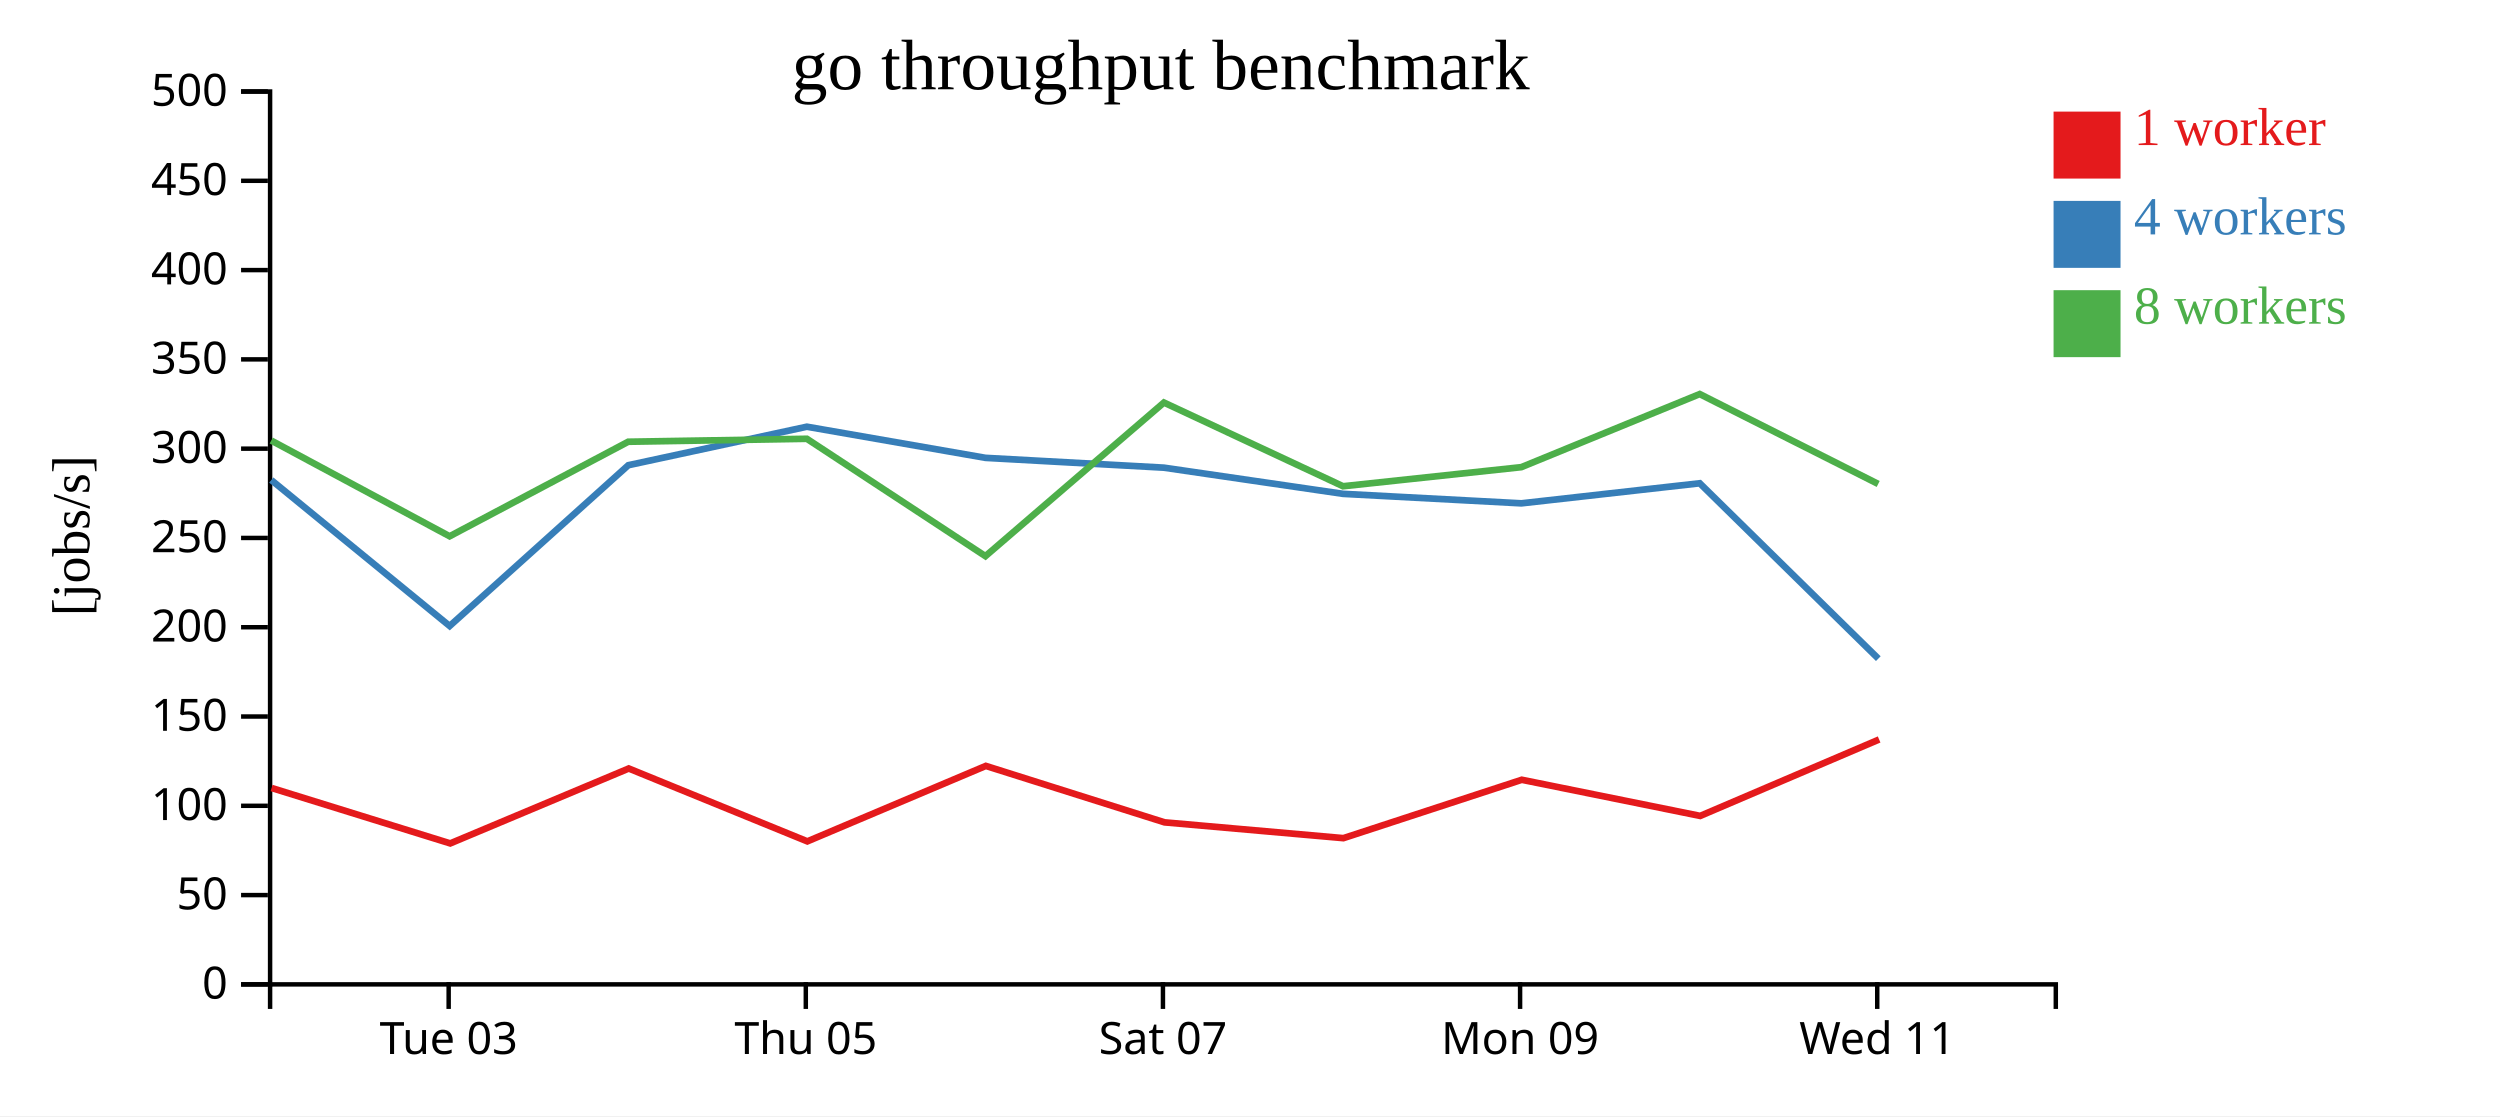
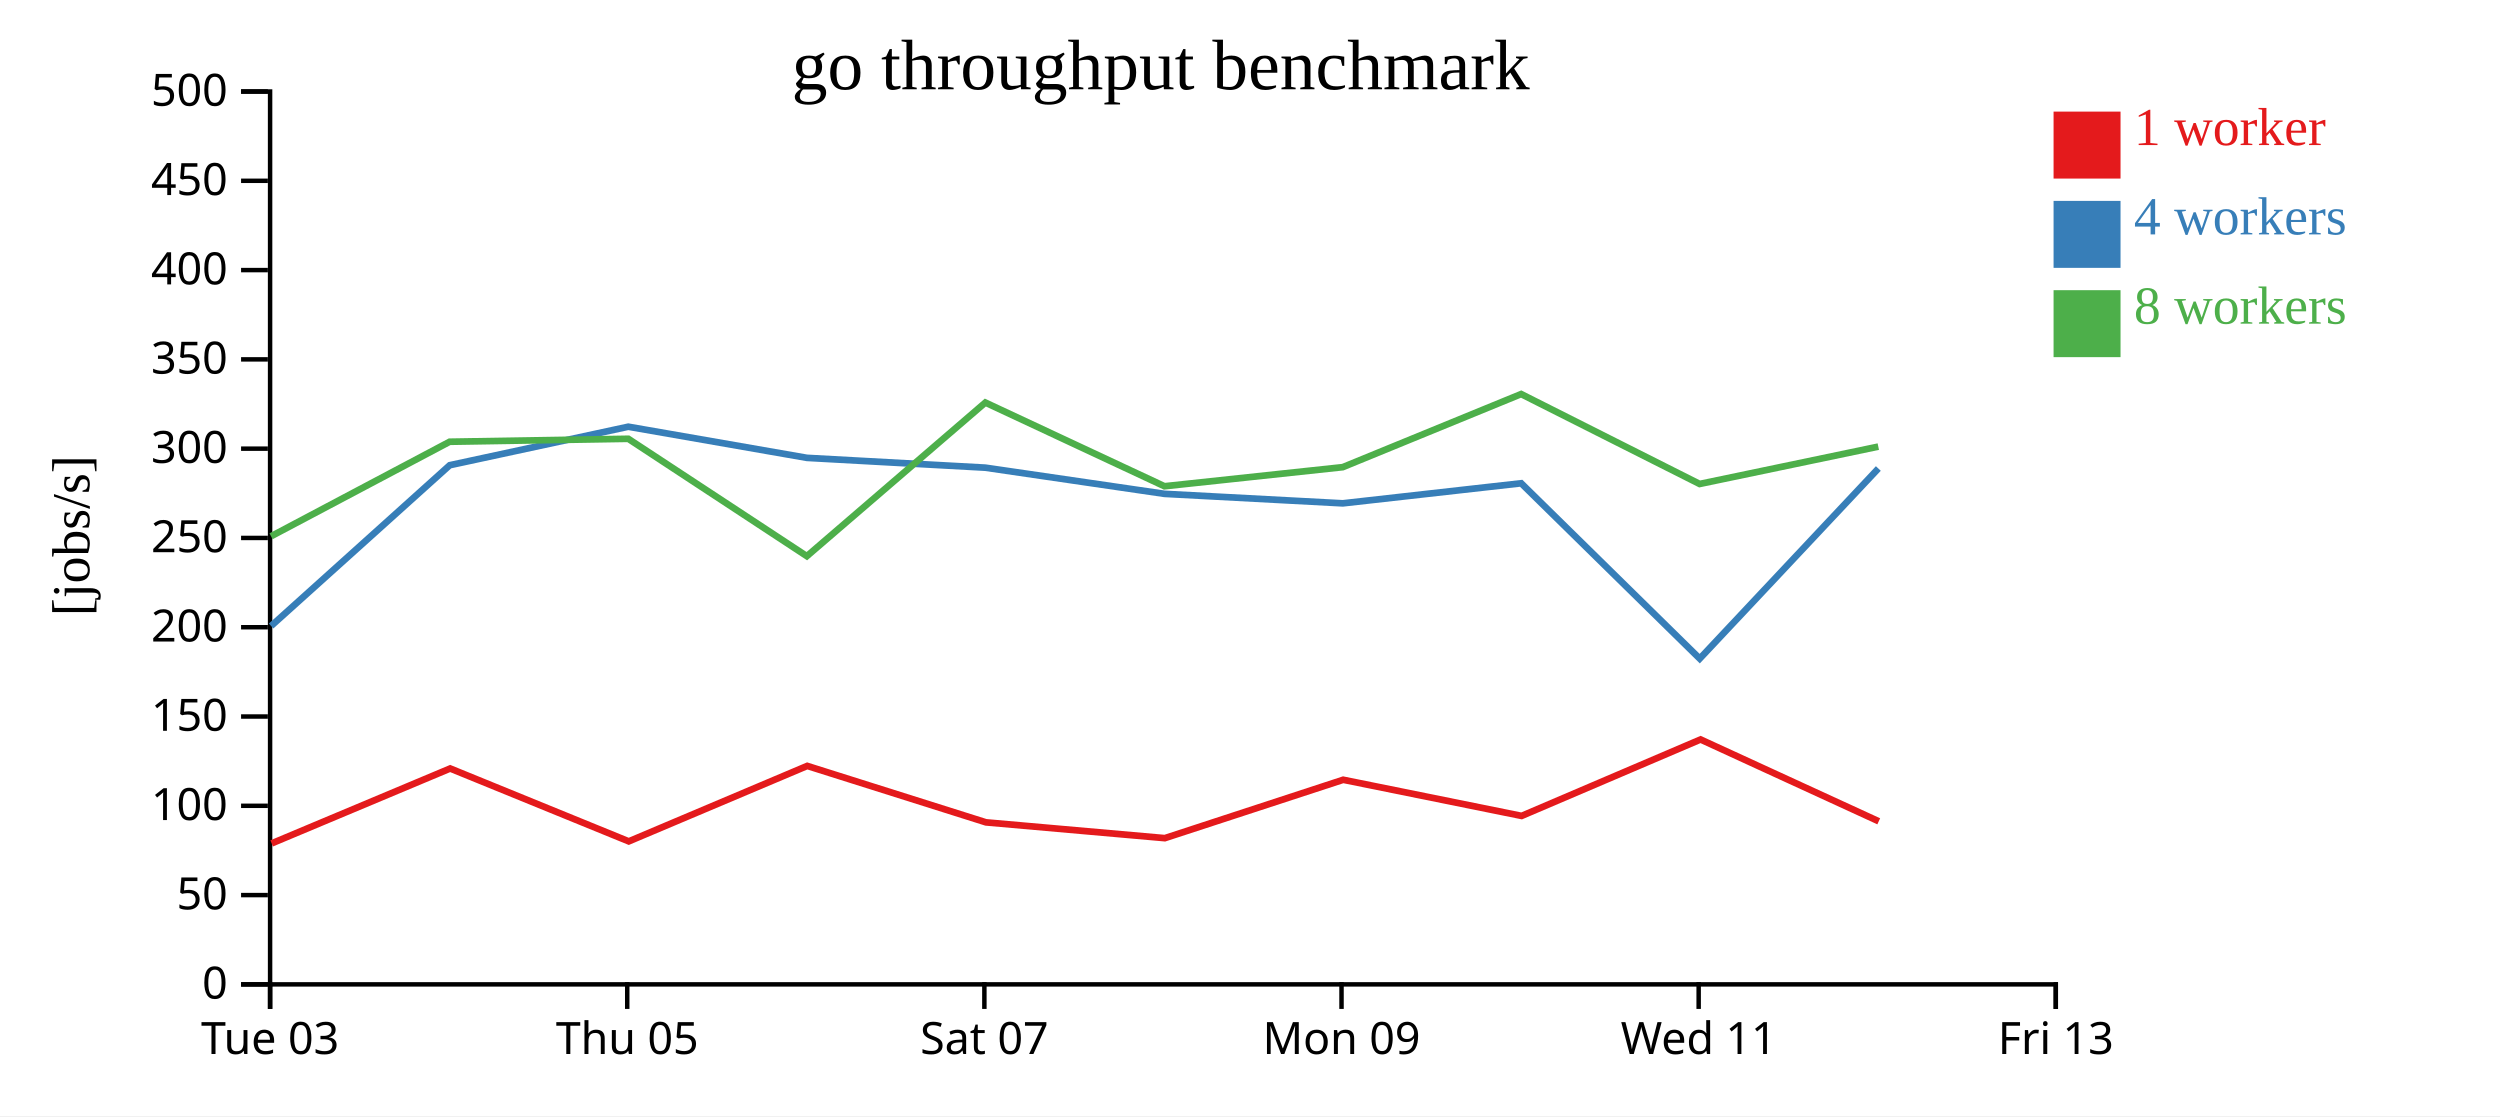
<svg xmlns="http://www.w3.org/2000/svg" width="560" height="250">
  <rect width="100%" height="100%" fill="white" />
  <g transform="translate(60,20)">
    <g transform="translate(0,200)" fill="none" font-size="10" font-family="sans-serif" text-anchor="middle">
      <path class="domain" stroke="currentColor" d="M0.5,6V0.5H400.5V6" />
-       <g class="tick" opacity="1" transform="translate(40.5,0)">
+       <g class="tick" opacity="1" transform="translate(0.5,0)">
        <line stroke="currentColor" y2="6" />
        <text fill="currentColor" y="9" dy="0.71em">Tue 03</text>
      </g>
-       <g class="tick" opacity="1" transform="translate(120.5,0)">
+       <g class="tick" opacity="1" transform="translate(80.5,0)">
        <line stroke="currentColor" y2="6" />
        <text fill="currentColor" y="9" dy="0.71em">Thu 05</text>
      </g>
-       <g class="tick" opacity="1" transform="translate(200.5,0)">
+       <g class="tick" opacity="1" transform="translate(160.5,0)">
        <line stroke="currentColor" y2="6" />
        <text fill="currentColor" y="9" dy="0.71em">Sat 07</text>
      </g>
-       <g class="tick" opacity="1" transform="translate(280.5,0)">
+       <g class="tick" opacity="1" transform="translate(240.5,0)">
        <line stroke="currentColor" y2="6" />
        <text fill="currentColor" y="9" dy="0.71em">Mon 09</text>
      </g>
-       <g class="tick" opacity="1" transform="translate(360.5,0)">
+       <g class="tick" opacity="1" transform="translate(320.5,0)">
        <line stroke="currentColor" y2="6" />
        <text fill="currentColor" y="9" dy="0.71em">Wed 11</text>
+       </g>
+       <g class="tick" opacity="1" transform="translate(400.5,0)">
+         <line stroke="currentColor" y2="6" />
+         <text fill="currentColor" y="9" dy="0.71em">Fri 13</text>
      </g>
    </g>
    <g fill="none" font-size="10" font-family="sans-serif" text-anchor="end">
      <path class="domain" stroke="currentColor" d="M-6,200.5H0.5V0.5H-6" />
      <g class="tick" opacity="1" transform="translate(0,200.5)">
        <line stroke="currentColor" x2="-6" />
        <text fill="currentColor" x="-9" dy="0.32em">0</text>
      </g>
      <g class="tick" opacity="1" transform="translate(0,180.5)">
        <line stroke="currentColor" x2="-6" />
        <text fill="currentColor" x="-9" dy="0.32em">50</text>
      </g>
      <g class="tick" opacity="1" transform="translate(0,160.5)">
        <line stroke="currentColor" x2="-6" />
        <text fill="currentColor" x="-9" dy="0.32em">100</text>
      </g>
      <g class="tick" opacity="1" transform="translate(0,140.5)">
        <line stroke="currentColor" x2="-6" />
        <text fill="currentColor" x="-9" dy="0.32em">150</text>
      </g>
      <g class="tick" opacity="1" transform="translate(0,120.5)">
        <line stroke="currentColor" x2="-6" />
        <text fill="currentColor" x="-9" dy="0.32em">200</text>
      </g>
      <g class="tick" opacity="1" transform="translate(0,100.5)">
        <line stroke="currentColor" x2="-6" />
        <text fill="currentColor" x="-9" dy="0.32em">250</text>
      </g>
      <g class="tick" opacity="1" transform="translate(0,80.5)">
        <line stroke="currentColor" x2="-6" />
        <text fill="currentColor" x="-9" dy="0.32em">300</text>
      </g>
      <g class="tick" opacity="1" transform="translate(0,60.5)">
        <line stroke="currentColor" x2="-6" />
        <text fill="currentColor" x="-9" dy="0.32em">350</text>
      </g>
      <g class="tick" opacity="1" transform="translate(0,40.5)">
        <line stroke="currentColor" x2="-6" />
        <text fill="currentColor" x="-9" dy="0.32em">400</text>
      </g>
      <g class="tick" opacity="1" transform="translate(0,20.5)">
        <line stroke="currentColor" x2="-6" />
        <text fill="currentColor" x="-9" dy="0.32em">450</text>
      </g>
      <g class="tick" opacity="1" transform="translate(0,0.5)">
        <line stroke="currentColor" x2="-6" />
        <text fill="currentColor" x="-9" dy="0.32em">500</text>
      </g>
    </g>
    <text text-anchor="middle" style="font-size: 12px" transform="rotate(-90)" y="-40" x="-100">[jobs/s]</text>
    <text text-anchor="middle" style="font-size: 16px" y="0" x="200">go throughput benchmark</text>
-     <path class="line" fill="none" stroke="#e41a1c" stroke-width="1.5" d="M0.834,156.512L40.852,168.922L80.839,152.142L120.844,168.467L160.825,151.565L200.854,164.207L240.92,167.745L280.876,154.669L320.84,162.766L360.925,145.641" />
-     <path class="line" fill="none" stroke="#377eb8" stroke-width="1.5" d="M0.764,87.53L40.723,120.223L80.743,84.209L120.738,75.583L160.741,82.56L200.724,84.759L240.825,90.621L280.783,92.747L320.744,88.253L360.741,127.536" />
-     <path class="line" fill="none" stroke="#4daf4a" stroke-width="1.5" d="M0.756,78.678L40.714,100.125L80.717,78.953L120.732,78.29L160.735,104.58L200.718,70.172L240.839,88.92L280.776,84.643L320.738,68.269L360.717,88.408" />
+     <path class="line" fill="none" stroke="#e41a1c" stroke-width="1.5" d="M0.852,168.922L40.839,152.142L80.844,168.467L120.825,151.565L160.854,164.207L200.92,167.745L240.876,154.669L280.84,162.766L320.925,145.641L360.839,163.974" />
+     <path class="line" fill="none" stroke="#377eb8" stroke-width="1.5" d="M0.723,120.223L40.743,84.209L80.738,75.583L120.741,82.56L160.724,84.759L200.825,90.621L240.783,92.747L280.744,88.253L320.741,127.536L360.749,84.942" />
+     <path class="line" fill="none" stroke="#4daf4a" stroke-width="1.5" d="M0.714,100.125L40.717,78.953L80.732,78.29L120.735,104.58L160.718,70.172L200.839,88.92L240.776,84.643L280.738,68.269L320.717,88.408L360.741,80.042" />
    <rect class="dot" x="400" y="5" width="15" height="15" style="fill: #e41a1c;" />
    <rect class="dot" x="400" y="25" width="15" height="15" style="fill: #377eb8;" />
    <rect class="dot" x="400" y="45" width="15" height="15" style="fill: #4daf4a;" />
    <text class="label" x="418" y="12.5" style="fill: #e41a1c; alignment-baseline: middle;" text-anchor="left">1 worker</text>
    <text class="label" x="418" y="32.5" style="fill: #377eb8; alignment-baseline: middle;" text-anchor="left">4 workers</text>
    <text class="label" x="418" y="52.5" style="fill: #4daf4a; alignment-baseline: middle;" text-anchor="left">8 workers</text>
  </g>
</svg>
